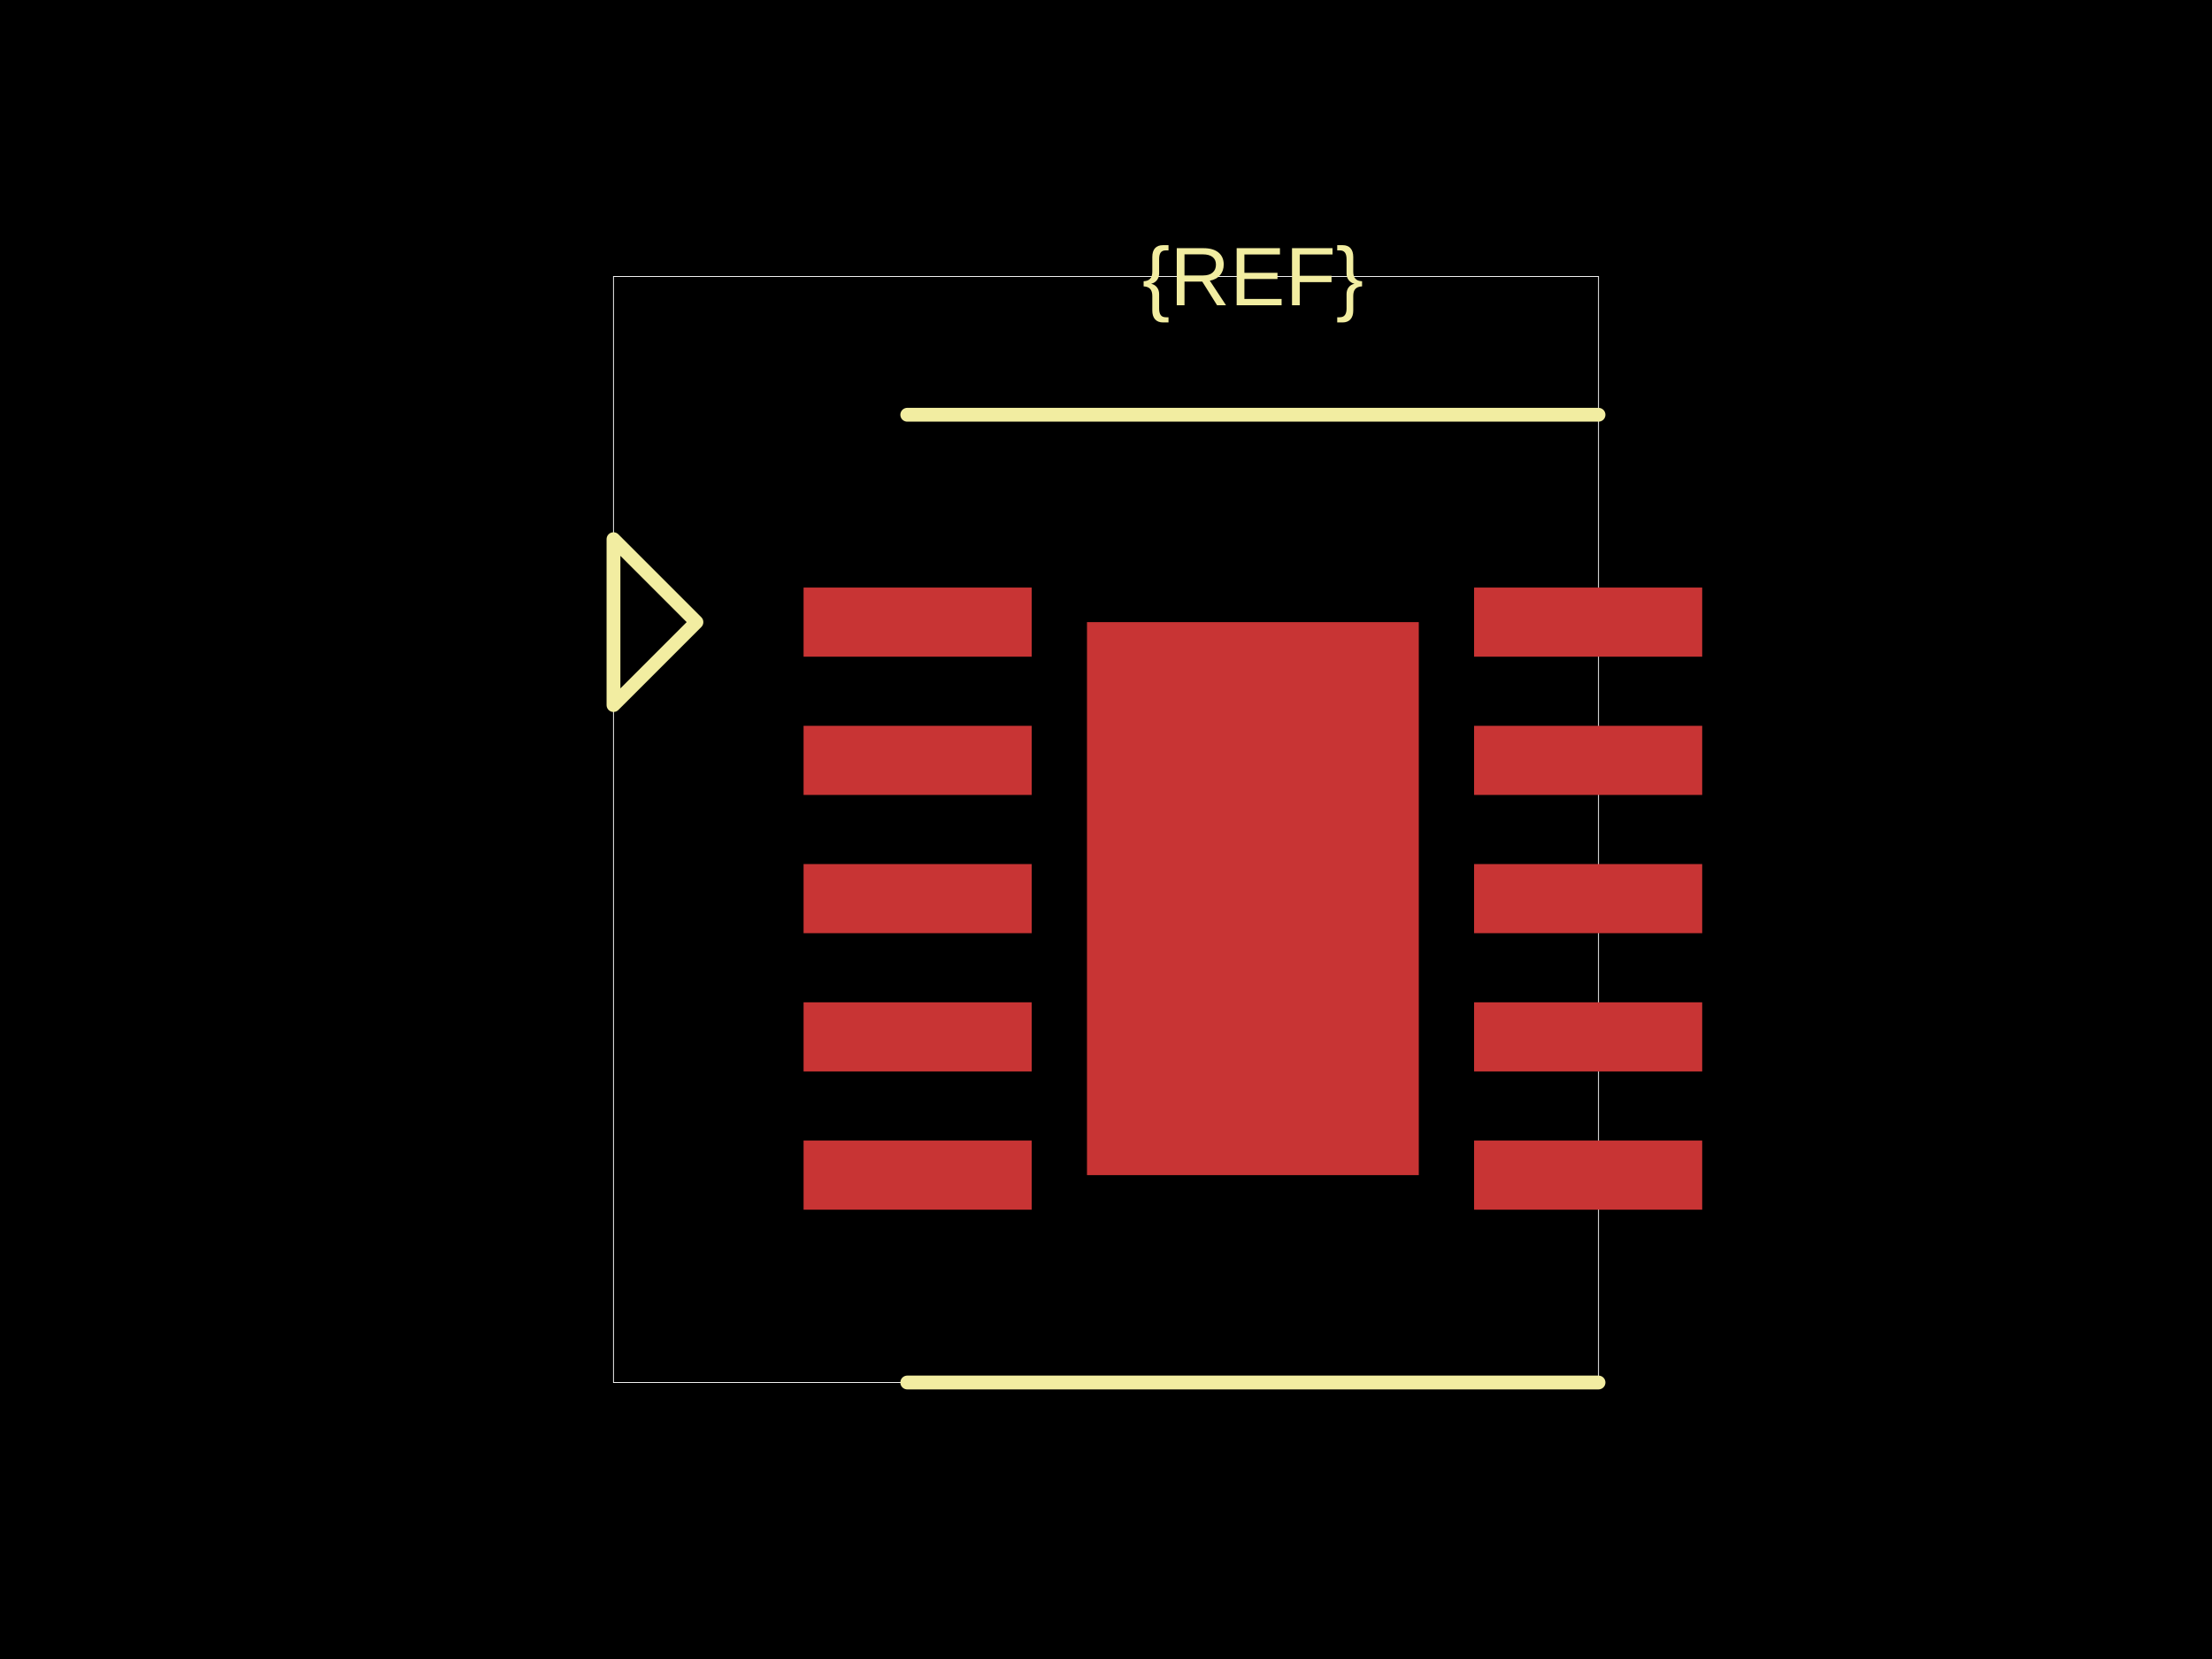
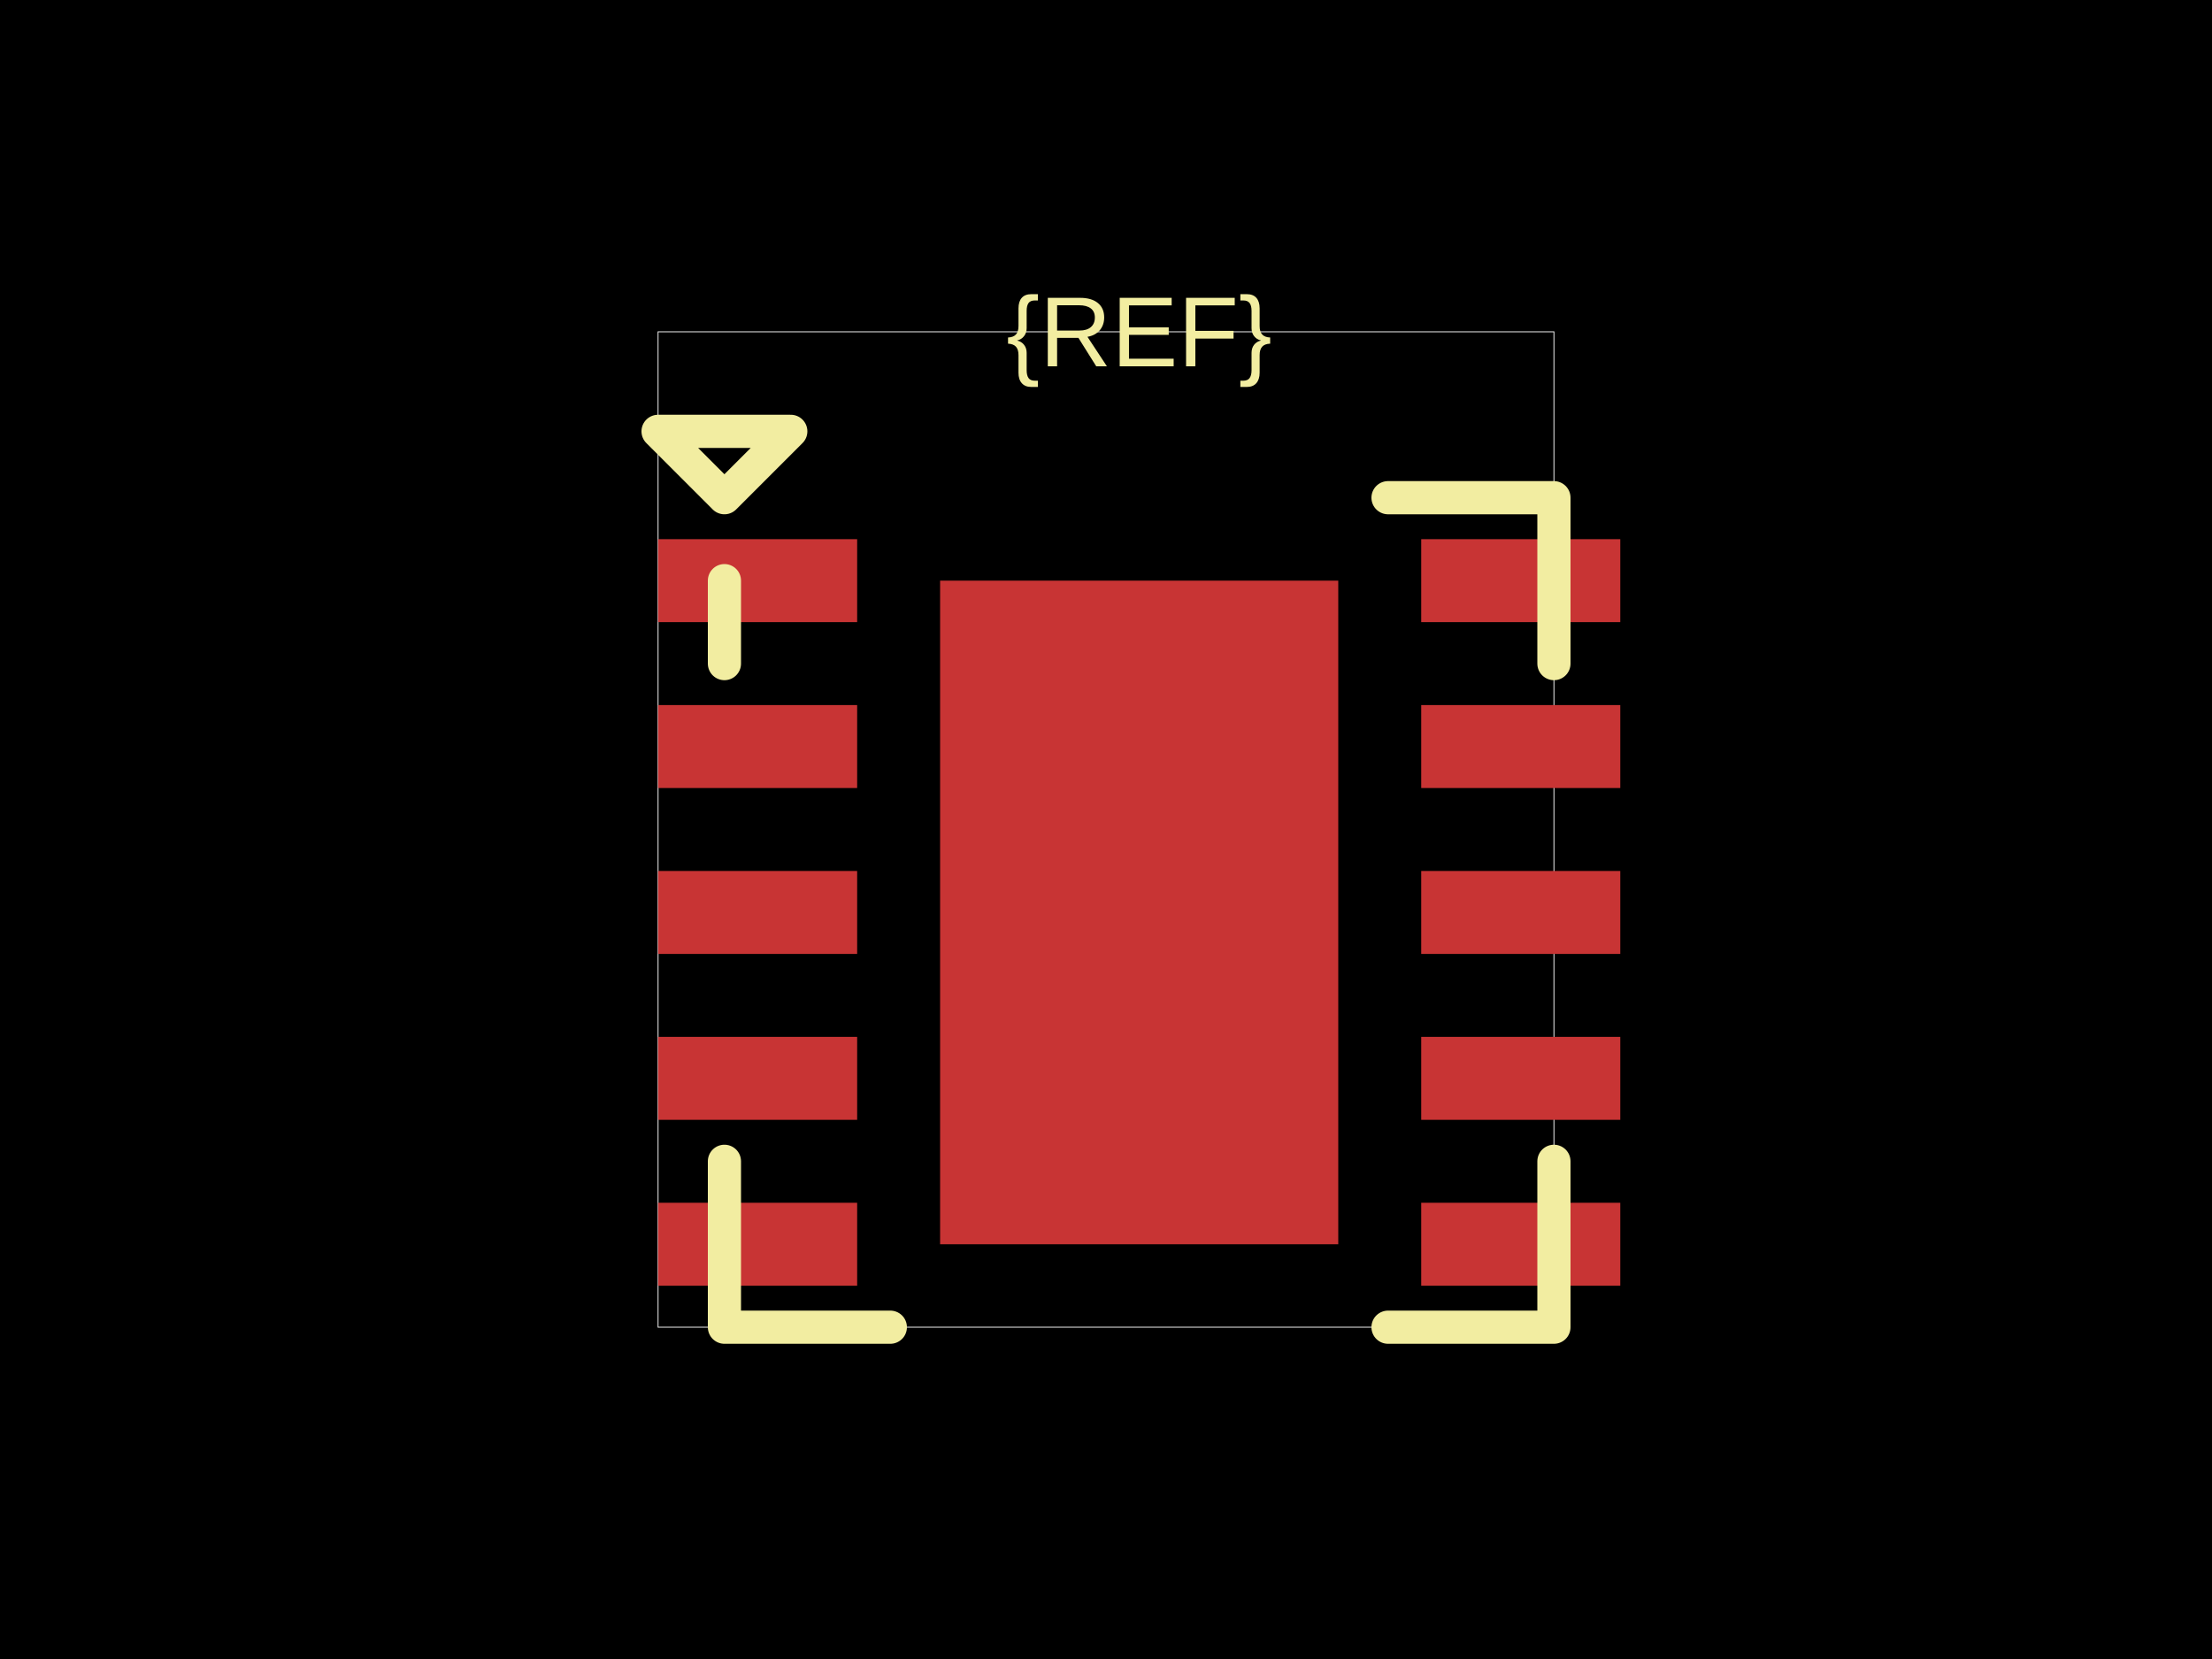
<svg xmlns="http://www.w3.org/2000/svg" width="800" height="600">
  <style />
  <rect class="boundary" x="0" y="0" fill="#000" width="800" height="600" />
-   <rect class="pcb-boundary" fill="none" stroke="#fff" stroke-width="0.3" x="221.875" y="100" width="356.25" height="400" />
-   <rect class="pcb-pad" fill="rgb(200, 52, 52)" x="290.625" y="212.5" width="82.5" height="25" data-layer="top" />
-   <rect class="pcb-pad" fill="rgb(200, 52, 52)" x="290.625" y="262.5" width="82.5" height="25" data-layer="top" />
-   <rect class="pcb-pad" fill="rgb(200, 52, 52)" x="290.625" y="312.5" width="82.5" height="25" data-layer="top" />
-   <rect class="pcb-pad" fill="rgb(200, 52, 52)" x="290.625" y="362.5" width="82.5" height="25" data-layer="top" />
-   <rect class="pcb-pad" fill="rgb(200, 52, 52)" x="290.625" y="412.5" width="82.5" height="25" data-layer="top" />
-   <rect class="pcb-pad" fill="rgb(200, 52, 52)" x="533.125" y="212.5" width="82.5" height="25" data-layer="top" />
-   <rect class="pcb-pad" fill="rgb(200, 52, 52)" x="533.125" y="262.5" width="82.5" height="25" data-layer="top" />
-   <rect class="pcb-pad" fill="rgb(200, 52, 52)" x="533.125" y="312.5" width="82.5" height="25" data-layer="top" />
-   <rect class="pcb-pad" fill="rgb(200, 52, 52)" x="533.125" y="362.5" width="82.5" height="25" data-layer="top" />
-   <rect class="pcb-pad" fill="rgb(200, 52, 52)" x="533.125" y="412.5" width="82.5" height="25" data-layer="top" />
-   <rect class="pcb-pad" fill="rgb(200, 52, 52)" x="393.125" y="225" width="120" height="200" data-layer="top" />
-   <path class="pcb-silkscreen pcb-silkscreen-top" d="M 328.125 150 L 578.125 150" fill="none" stroke="#f2eda1" stroke-width="5" stroke-linecap="round" stroke-linejoin="round" data-pcb-component-id="" data-pcb-silkscreen-path-id="" />
-   <path class="pcb-silkscreen pcb-silkscreen-top" d="M 328.125 500 L 578.125 500" fill="none" stroke="#f2eda1" stroke-width="5" stroke-linecap="round" stroke-linejoin="round" data-pcb-component-id="" data-pcb-silkscreen-path-id="" />
-   <path class="pcb-silkscreen pcb-silkscreen-top" d="M 251.875 225 L 221.875 195 L 221.875 255 L 251.875 225 Z" fill="none" stroke="#f2eda1" stroke-width="5" stroke-linecap="round" stroke-linejoin="round" data-pcb-component-id="pin_marker_1" data-pcb-silkscreen-path-id="pin_marker_1" />
-   <text x="0" y="0" dx="0" dy="0" fill="#f2eda1" font-family="Arial, sans-serif" font-size="30" text-anchor="middle" dominant-baseline="central" transform="matrix(1,0,0,1,453.125,100)" class="pcb-silkscreen-text pcb-silkscreen-top" data-pcb-silkscreen-text-id="pcb_component_1" stroke="none">{REF}</text>
+   <rect class="pcb-boundary" fill="none" stroke="#fff" stroke-width="0.3" x="238" y="120" width="324" height="360" />
+   <rect class="pcb-pad" fill="rgb(200, 52, 52)" x="238" y="195" width="72" height="30" data-layer="top" />
+   <rect class="pcb-pad" fill="rgb(200, 52, 52)" x="238" y="255" width="72" height="30" data-layer="top" />
+   <rect class="pcb-pad" fill="rgb(200, 52, 52)" x="238" y="315" width="72" height="30" data-layer="top" />
+   <rect class="pcb-pad" fill="rgb(200, 52, 52)" x="238" y="375" width="72" height="30" data-layer="top" />
+   <rect class="pcb-pad" fill="rgb(200, 52, 52)" x="238" y="435" width="72" height="30" data-layer="top" />
+   <rect class="pcb-pad" fill="rgb(200, 52, 52)" x="514" y="195" width="72" height="30" data-layer="top" />
+   <rect class="pcb-pad" fill="rgb(200, 52, 52)" x="514" y="255" width="72" height="30" data-layer="top" />
+   <rect class="pcb-pad" fill="rgb(200, 52, 52)" x="514" y="315" width="72" height="30" data-layer="top" />
+   <rect class="pcb-pad" fill="rgb(200, 52, 52)" x="514" y="375" width="72" height="30" data-layer="top" />
+   <rect class="pcb-pad" fill="rgb(200, 52, 52)" x="514" y="435" width="72" height="30" data-layer="top" />
+   <rect class="pcb-pad" fill="rgb(200, 52, 52)" x="340" y="210" width="144" height="240" data-layer="top" />
+   <path class="pcb-silkscreen pcb-silkscreen-top" d="M 322 180 L 292 180" fill="none" stroke="#f2eda1" stroke-width="0" stroke-linecap="round" stroke-linejoin="round" data-pcb-component-id="" data-pcb-silkscreen-path-id="pcb_silkscreen_path_top-left_1" />
+   <path class="pcb-silkscreen pcb-silkscreen-top" d="M 262 210 L 262 240" fill="none" stroke="#f2eda1" stroke-width="12" stroke-linecap="round" stroke-linejoin="round" data-pcb-component-id="" data-pcb-silkscreen-path-id="pcb_silkscreen_path_top-left_2" />
+   <path class="pcb-silkscreen pcb-silkscreen-top" d="M 238 156 L 262 180 L 286 156 L 238 156 Z" fill="none" stroke="#f2eda1" stroke-width="12" stroke-linecap="round" stroke-linejoin="round" data-pcb-component-id="" data-pcb-silkscreen-path-id="pcb_silkscreen_path_top-left_3" />
+   <path class="pcb-silkscreen pcb-silkscreen-top" d="M 322 480 L 262 480 L 262 420" fill="none" stroke="#f2eda1" stroke-width="12" stroke-linecap="round" stroke-linejoin="round" data-pcb-component-id="" data-pcb-silkscreen-path-id="pcb_silkscreen_path_bottom-left" />
+   <path class="pcb-silkscreen pcb-silkscreen-top" d="M 502 480 L 562 480 L 562 420" fill="none" stroke="#f2eda1" stroke-width="12" stroke-linecap="round" stroke-linejoin="round" data-pcb-component-id="" data-pcb-silkscreen-path-id="pcb_silkscreen_path_bottom-right" />
+   <path class="pcb-silkscreen pcb-silkscreen-top" d="M 502 180 L 562 180 L 562 240" fill="none" stroke="#f2eda1" stroke-width="12" stroke-linecap="round" stroke-linejoin="round" data-pcb-component-id="" data-pcb-silkscreen-path-id="pcb_silkscreen_path_top-right" />
+   <text x="0" y="0" dx="0" dy="0" fill="#f2eda1" font-family="Arial, sans-serif" font-size="36" text-anchor="middle" dominant-baseline="central" transform="matrix(1,0,0,1,412,120)" class="pcb-silkscreen-text pcb-silkscreen-top" data-pcb-silkscreen-text-id="pcb_component_1" stroke="none">{REF}</text>
</svg>
